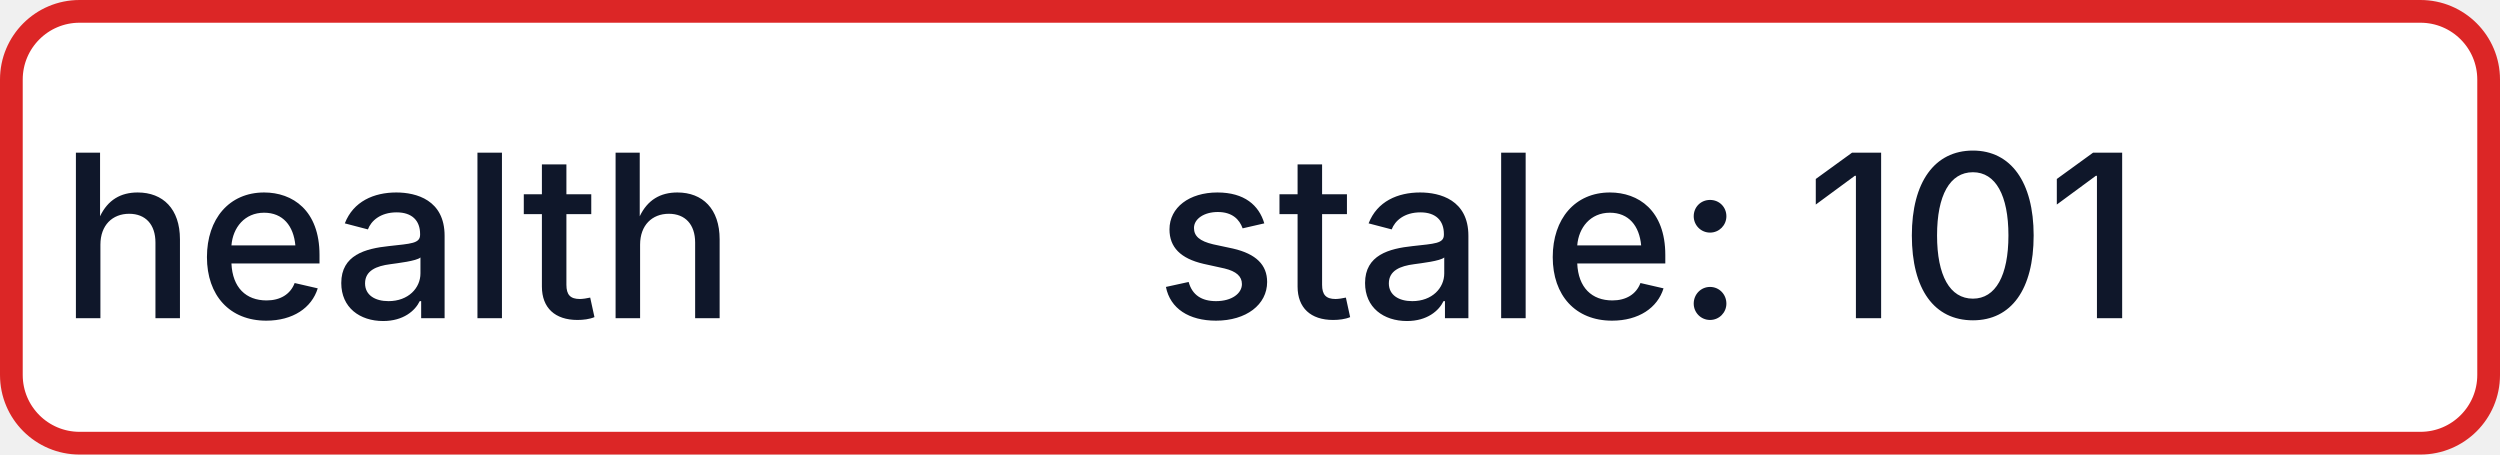
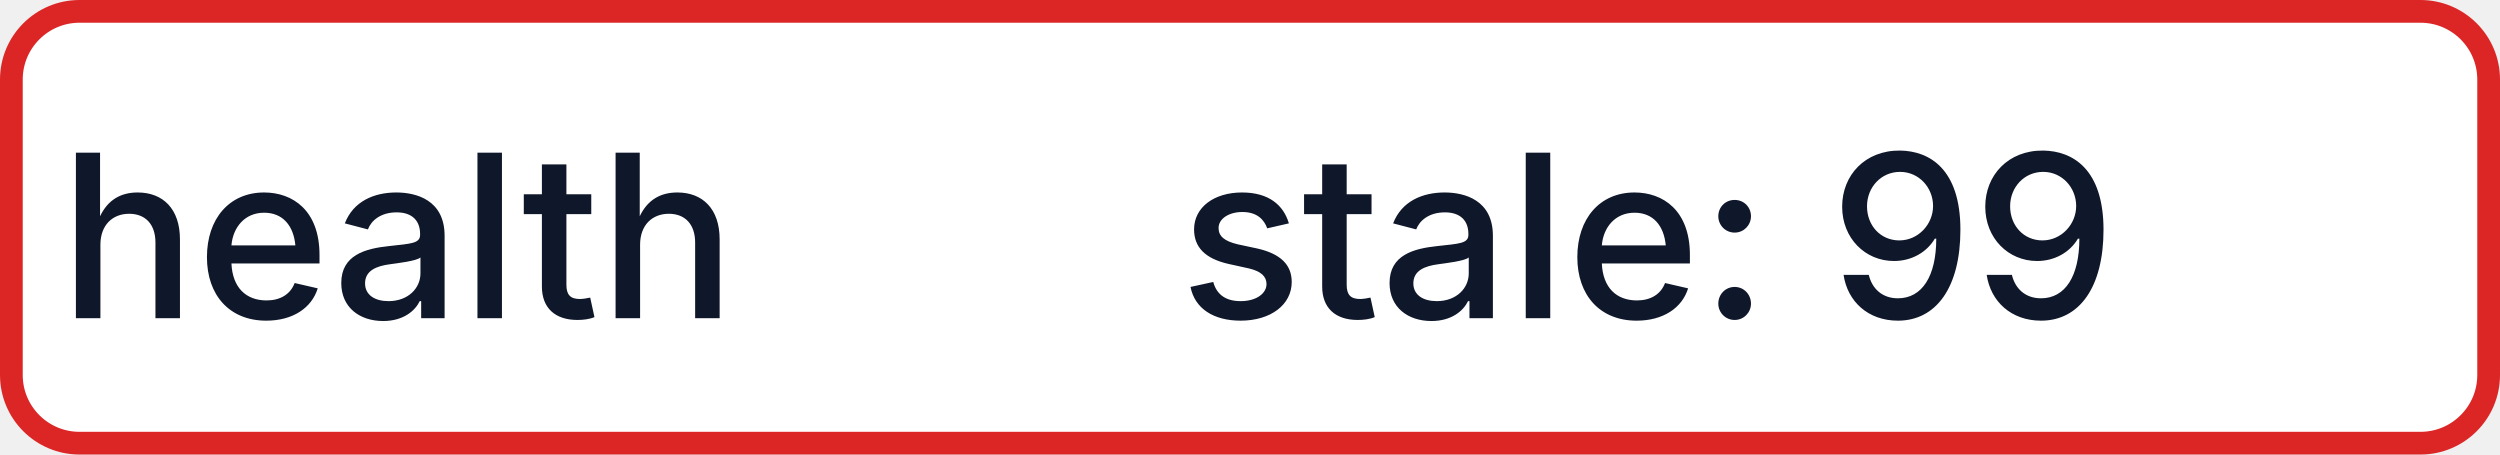
- <svg xmlns="http://www.w3.org/2000/svg" width="110" height="20" role="img" aria-label="health: stale: 101">
+ <svg xmlns="http://www.w3.org/2000/svg" width="110" height="20" role="img" aria-label="health: stale: 99">
  <rect x="0.5" y="0.5" width="109" height="19" rx="3" fill="#FFFFFF" stroke="#DC2626" stroke-width="1" />
  <g fill="#0F172A" text-anchor="middle" font-family="-apple-system,BlinkMacSystemFont,Segoe UI,sans-serif" font-size="10" font-weight="500">
    <text x="17.5" y="14">health</text>
-     <text x="72.5" y="14" textLength="68" lengthAdjust="spacingAndGlyphs">stale: 101</text>
+     <text x="72.5" y="14" textLength="68" lengthAdjust="spacingAndGlyphs">stale: 99</text>
  </g>
</svg>
